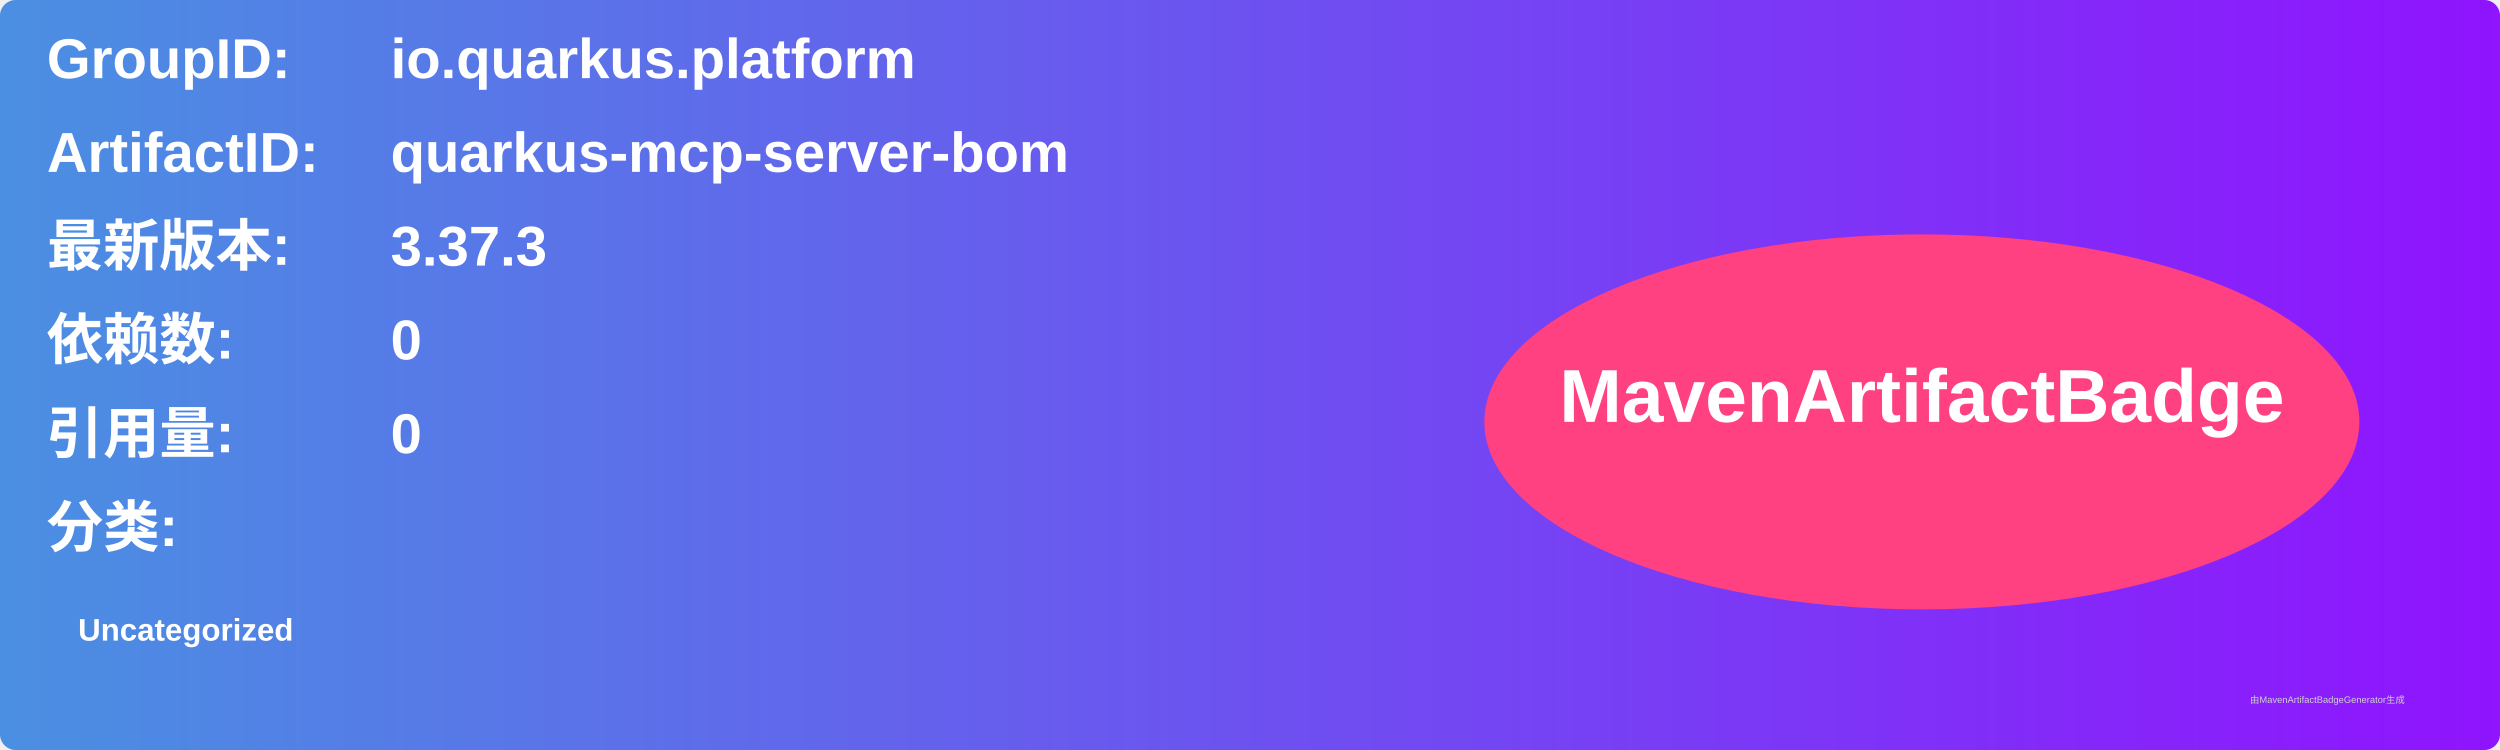
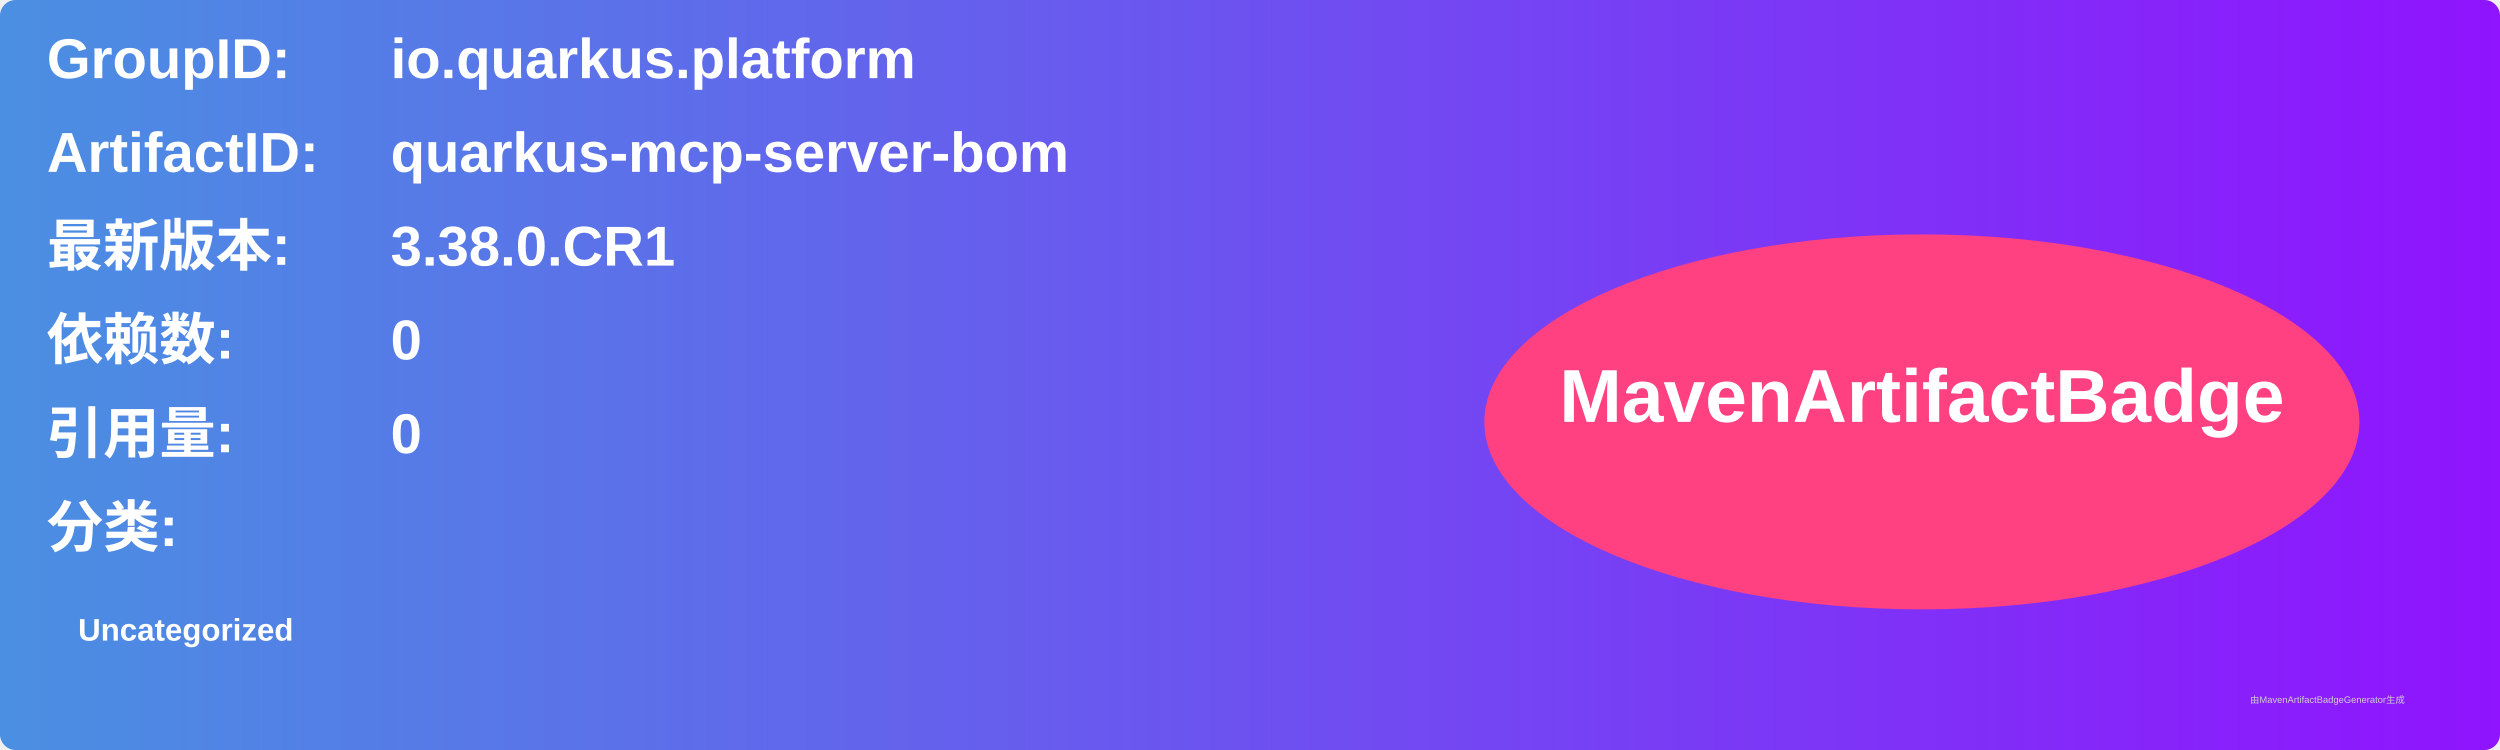
<svg xmlns="http://www.w3.org/2000/svg" width="800" height="240" viewBox="0 0 800 240">
  <linearGradient id="grad" x1="0%" y1="0%" x2="100%" y2="0%">
    <stop offset="0%" stop-color="#4a90e2" />
    <stop offset="100%" stop-color="#9013fe" />
  </linearGradient>
  <rect width="100%" height="100%" rx="5" ry="5" fill="url(#grad)" />
  <g transform="translate(15, 15)">
    <text x="0" y="10" font-family="Arial" font-size="18" fill="white" font-weight="bold" width="260">GroupID:</text>
    <text x="110" y="10" font-family="Arial" font-size="18" fill="white" font-weight="bold" width="460">io.quarkus.platform</text>
    <text x="0" y="40" font-family="Arial" font-size="18" fill="white" font-weight="bold" width="260">ArtifactID:</text>
    <text x="110" y="40" font-family="Arial" font-size="18" fill="white" font-weight="bold" width="460">quarkus-mcp-server-bom</text>
    <text x="0" y="70" font-family="Arial" font-size="18" fill="white" font-weight="bold">最新版本:</text>
    <text x="110" y="70" font-family="Arial" font-size="18" fill="white" font-weight="bold">
-       <tspan font-weight="bold">3.37.3</tspan>
+       <tspan font-weight="bold">3.38.0.CR1</tspan>
    </text>
    <text x="0" y="100" font-family="Arial" font-size="18" fill="white" font-weight="bold">依赖数: </text>
    <text x="110" y="100" font-family="Arial" font-size="18" fill="white">
      <tspan font-weight="bold">0</tspan>
    </text>
    <text x="0" y="130" font-family="Arial" font-size="18" fill="white" font-weight="bold">引用量: </text>
    <text x="110" y="130" font-family="Arial" font-size="18" fill="white">
      <tspan font-weight="bold">0</tspan>
    </text>
    <text x="0" y="160" font-family="Arial" font-size="18" fill="white" font-weight="bold">分类:</text>
    <text x="10" y="190" font-family="Arial" font-size="10" fill="white">
      <tspan font-weight="bold">Uncategorized</tspan>
    </text>
    <ellipse cx="600" cy="120" rx="140" ry="60" fill="#ff4081" />
    <text x="600" y="120" text-anchor="middle" font-family="Arial" font-size="24" fill="white" font-weight="bold">MavenArtifactBadge</text>
  </g>
  <text x="720" y="225" font-family="Arial" font-size="3" fill="#d0d0d0">由MavenArtifactBadgeGenerator生成</text>
</svg>
